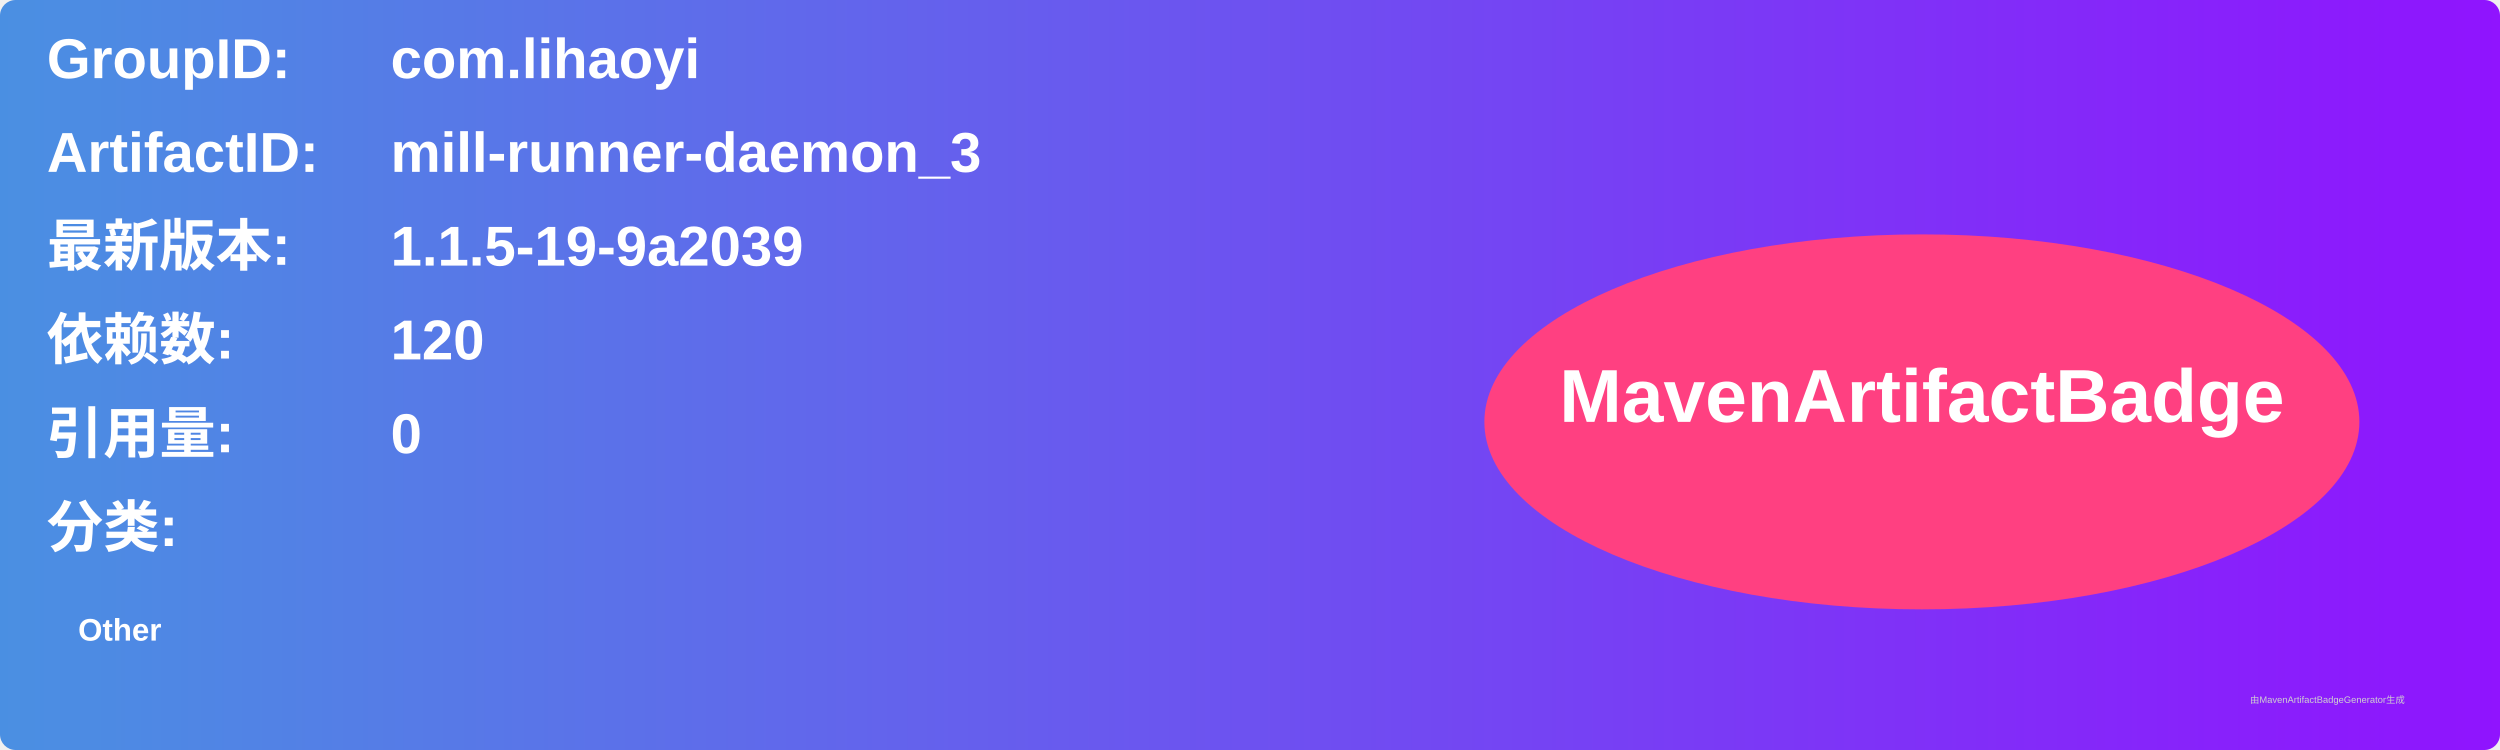
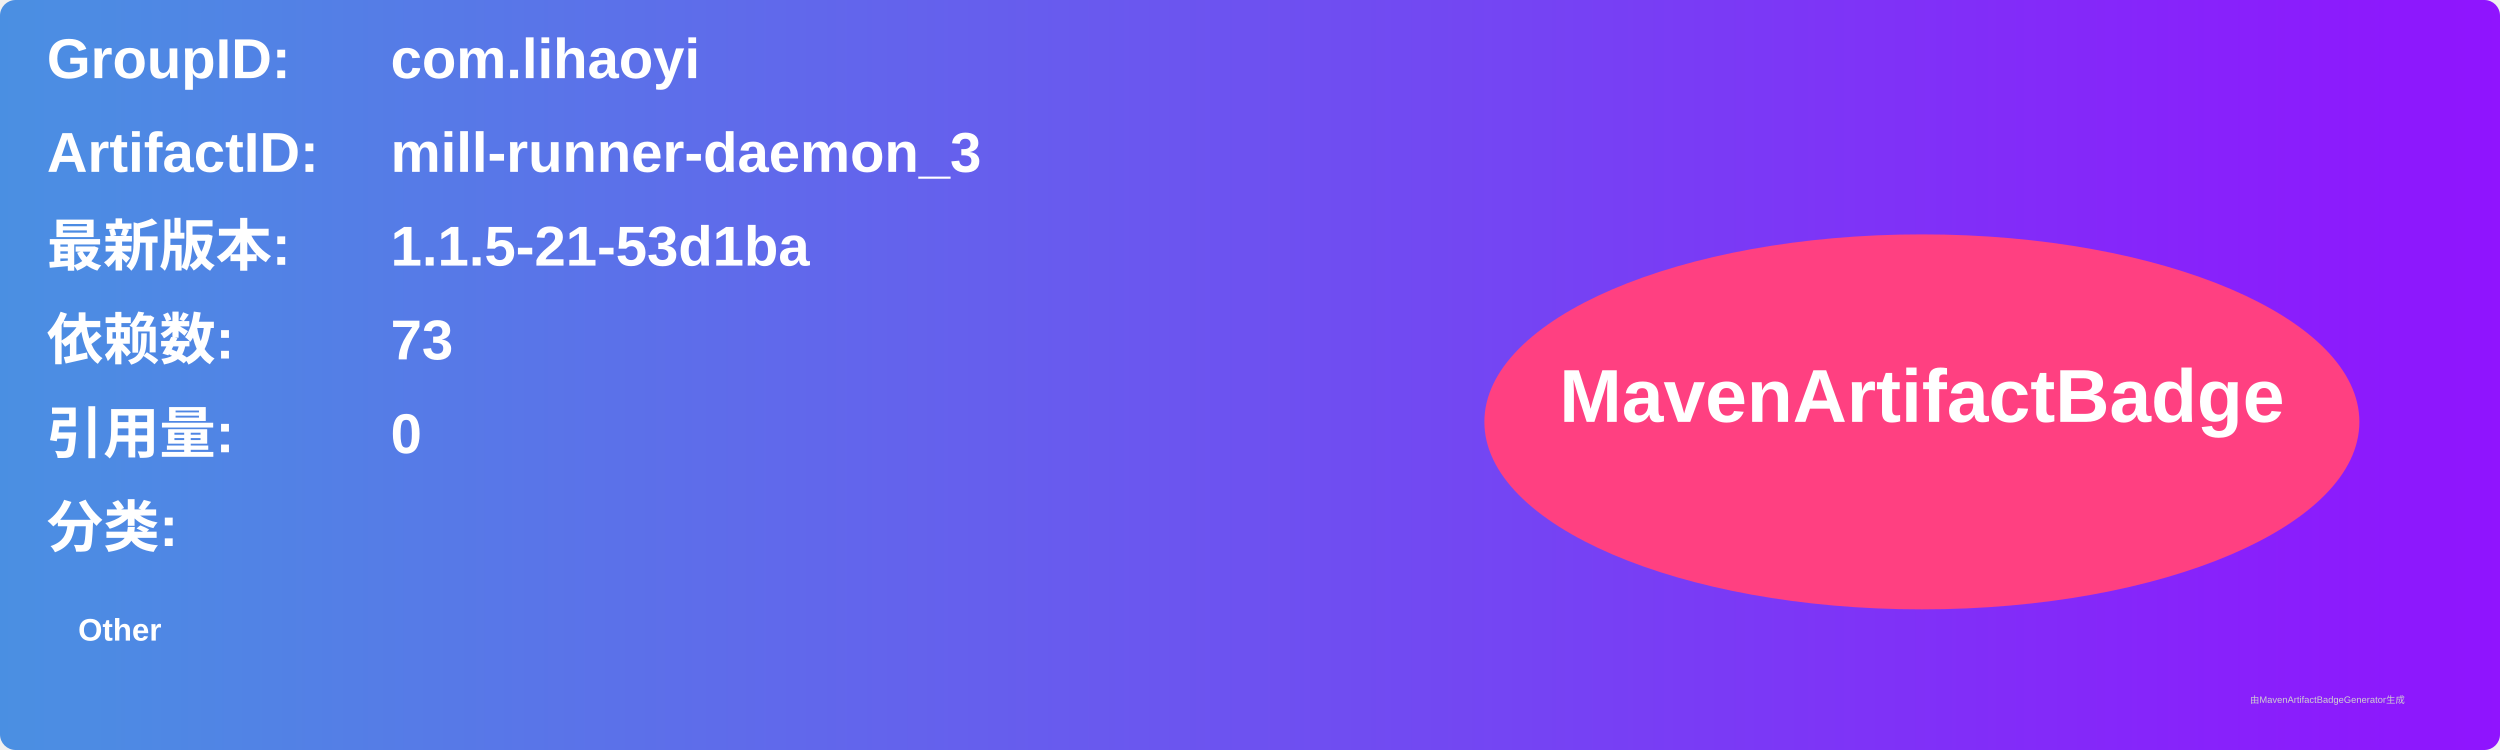
<svg xmlns="http://www.w3.org/2000/svg" width="800" height="240" viewBox="0 0 800 240">
  <linearGradient id="grad" x1="0%" y1="0%" x2="100%" y2="0%">
    <stop offset="0%" stop-color="#4a90e2" />
    <stop offset="100%" stop-color="#9013fe" />
  </linearGradient>
  <rect width="100%" height="100%" rx="5" ry="5" fill="url(#grad)" />
  <g transform="translate(15, 15)">
    <text x="0" y="10" font-family="Arial" font-size="18" fill="white" font-weight="bold" width="260">GroupID:</text>
    <text x="110" y="10" font-family="Arial" font-size="18" fill="white" font-weight="bold" width="460">com.lihaoyi</text>
    <text x="0" y="40" font-family="Arial" font-size="18" fill="white" font-weight="bold" width="260">ArtifactID:</text>
    <text x="110" y="40" font-family="Arial" font-size="18" fill="white" font-weight="bold" width="460">mill-runner-daemon_3</text>
    <text x="0" y="70" font-family="Arial" font-size="18" fill="white" font-weight="bold">最新版本:</text>
    <text x="110" y="70" font-family="Arial" font-size="18" fill="white" font-weight="bold">
-       <tspan font-weight="bold">1.1.5-19-9a2039</tspan>
+       <tspan font-weight="bold">1.1.5-21-53d1ba</tspan>
    </text>
    <text x="0" y="100" font-family="Arial" font-size="18" fill="white" font-weight="bold">依赖数: </text>
    <text x="110" y="100" font-family="Arial" font-size="18" fill="white">
-       <tspan font-weight="bold">120</tspan>
+       <tspan font-weight="bold">73</tspan>
    </text>
    <text x="0" y="130" font-family="Arial" font-size="18" fill="white" font-weight="bold">引用量: </text>
    <text x="110" y="130" font-family="Arial" font-size="18" fill="white">
      <tspan font-weight="bold">0</tspan>
    </text>
    <text x="0" y="160" font-family="Arial" font-size="18" fill="white" font-weight="bold">分类:</text>
    <text x="10" y="190" font-family="Arial" font-size="10" fill="white">
      <tspan font-weight="bold">Other</tspan>
    </text>
    <ellipse cx="600" cy="120" rx="140" ry="60" fill="#ff4081" />
    <text x="600" y="120" text-anchor="middle" font-family="Arial" font-size="24" fill="white" font-weight="bold">MavenArtifactBadge</text>
  </g>
  <text x="720" y="225" font-family="Arial" font-size="3" fill="#d0d0d0">由MavenArtifactBadgeGenerator生成</text>
</svg>
